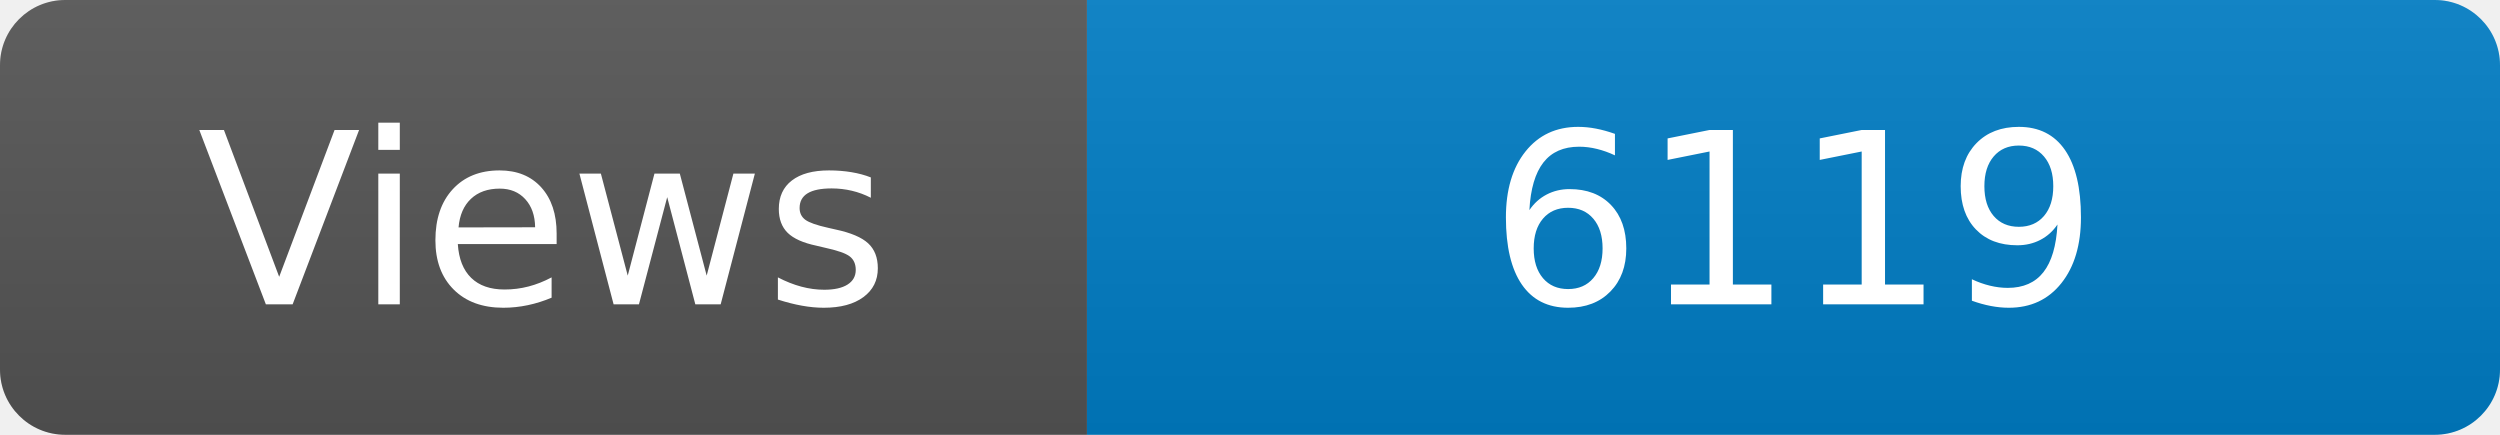
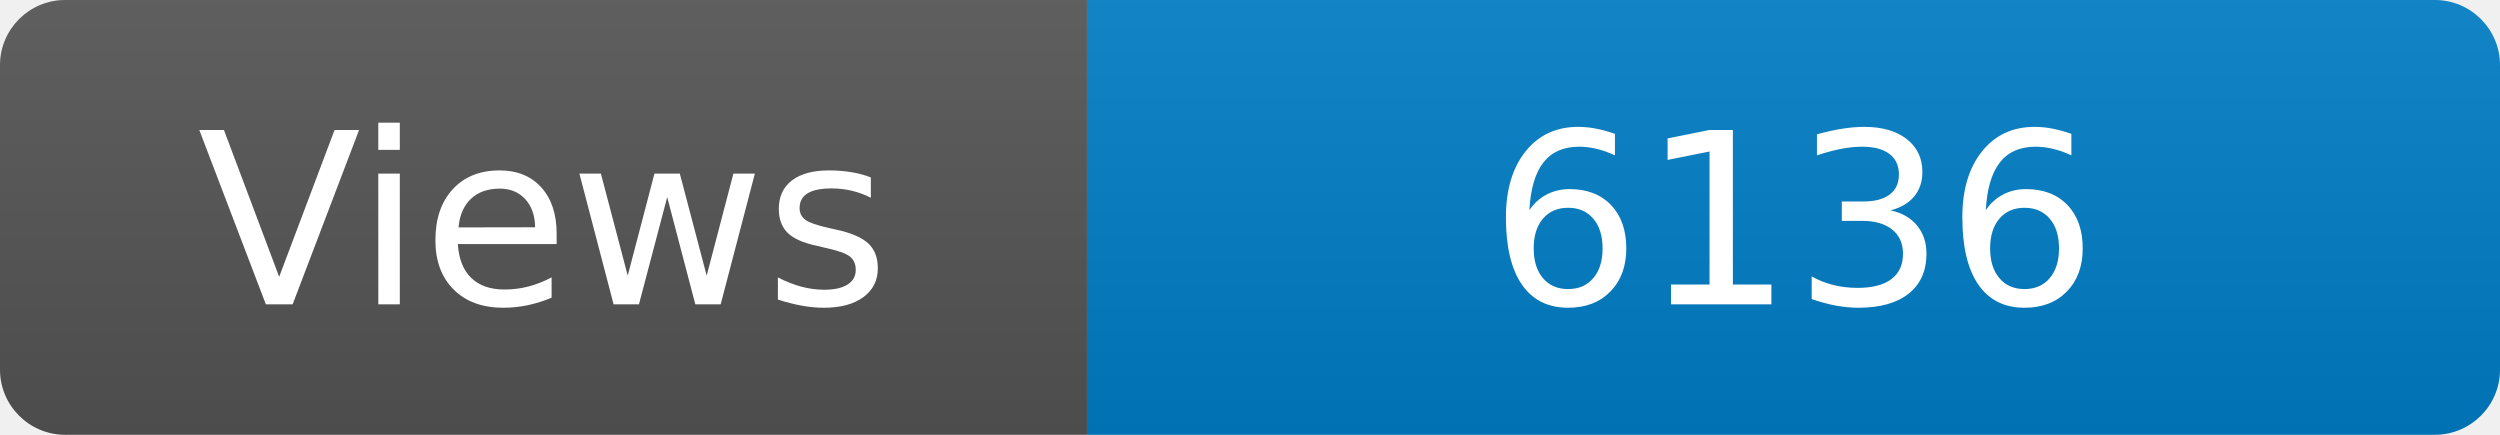
<svg xmlns="http://www.w3.org/2000/svg" width="115" height="20" role="img" aria-label="Maintained?: yes">
  <linearGradient id="s" x2="0" y2="100%">
    <stop offset="0" stop-color="#bbb" stop-opacity=".1" />
    <stop offset="1" stop-opacity=".1" />
  </linearGradient>
  <clipPath id="r">
    <rect width="115" height="20" rx="3" fill="#fff" />
  </clipPath>
  <g clip-path="url(#r)">
    <rect width="50" height="20" fill="#555" />
    <rect x="50" width="160" height="20" fill="#007ec6" />
    <rect width="115" height="20" fill="url(#s)" />
  </g>
  <g fill="#fff" text-anchor="middle" font-family="Verdana,Geneva,DejaVu Sans,sans-serif" font-size="110">
    <text x="250" y="140" transform="scale(.1)" fill="#fff">Views</text>
-     <text x="825" y="140" transform="scale(.1)" fill="#fff">6119</text>
+     <text x="825" y="140" transform="scale(.1)" fill="#fff">6136</text>
  </g>
</svg>
